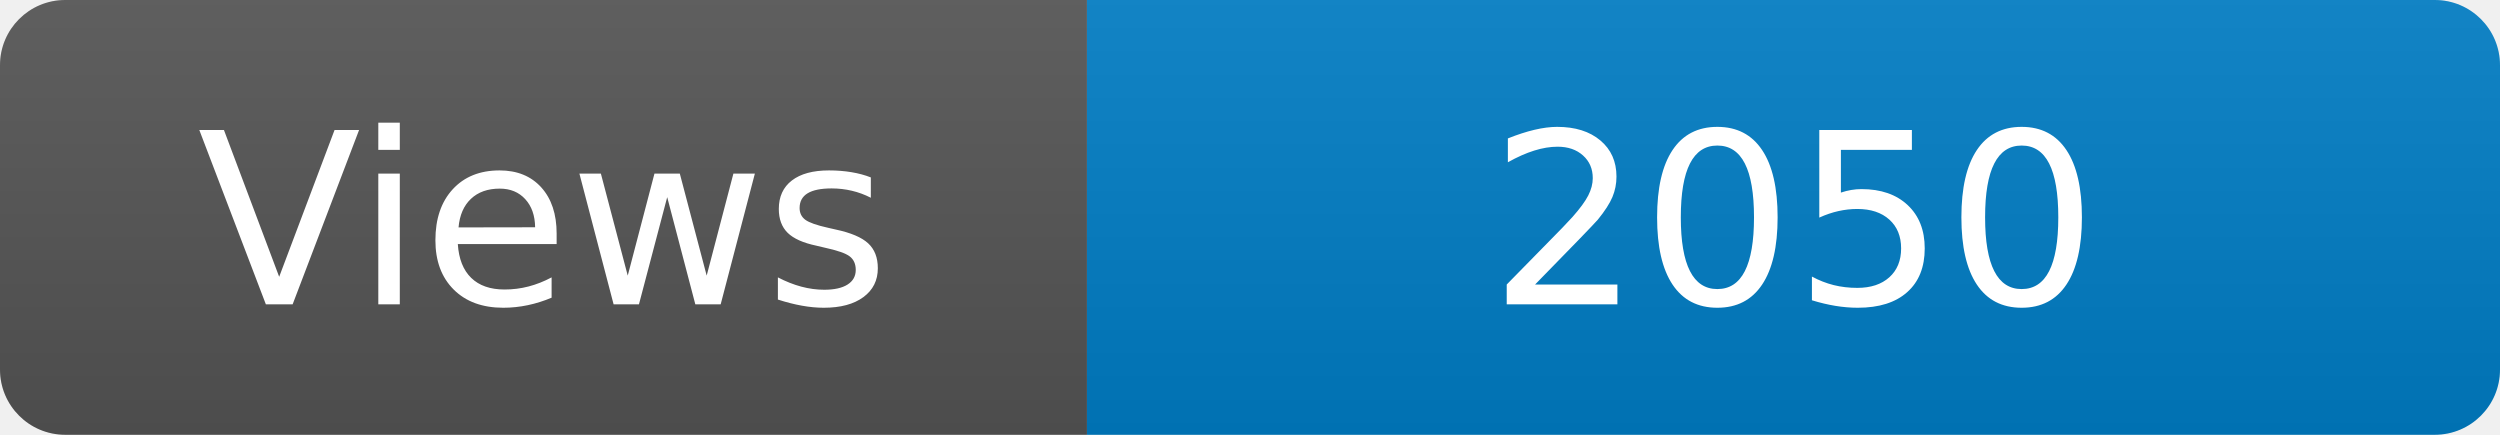
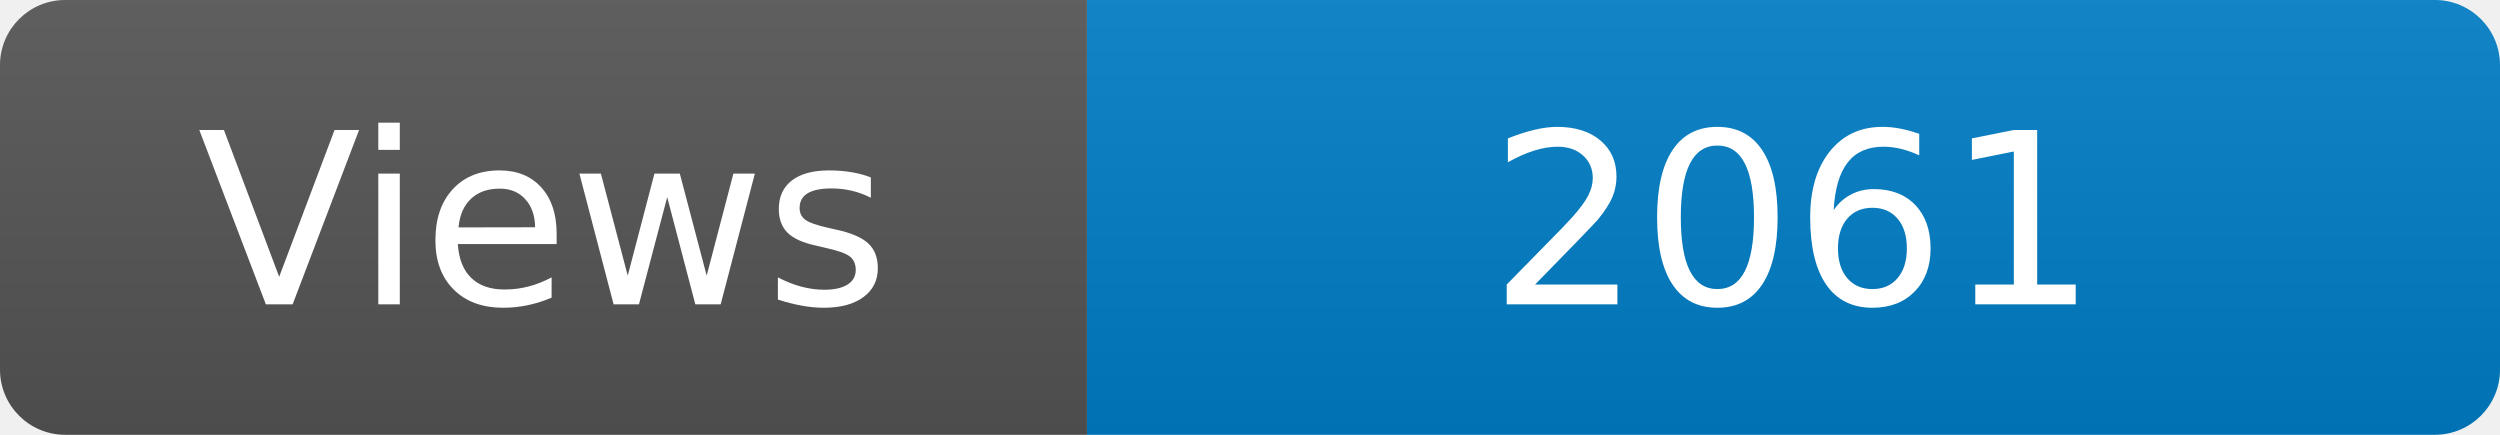
<svg xmlns="http://www.w3.org/2000/svg" width="115" height="20" role="img" aria-label="Maintained?: yes">
  <linearGradient id="s" x2="0" y2="100%">
    <stop offset="0" stop-color="#bbb" stop-opacity=".1" />
    <stop offset="1" stop-opacity=".1" />
  </linearGradient>
  <clipPath id="r">
    <rect width="115" height="20" rx="3" fill="#fff" />
  </clipPath>
  <g clip-path="url(#r)">
    <rect width="50" height="20" fill="#555" />
    <rect x="50" width="160" height="20" fill="#007ec6" />
    <rect width="115" height="20" fill="url(#s)" />
  </g>
  <g fill="#fff" text-anchor="middle" font-family="Verdana,Geneva,DejaVu Sans,sans-serif" font-size="110">
    <text x="250" y="140" transform="scale(.1)" fill="#fff">Views</text>
-     <text x="825" y="140" transform="scale(.1)" fill="#fff">2050</text>
+     <text x="825" y="140" transform="scale(.1)" fill="#fff">2061</text>
  </g>
</svg>
